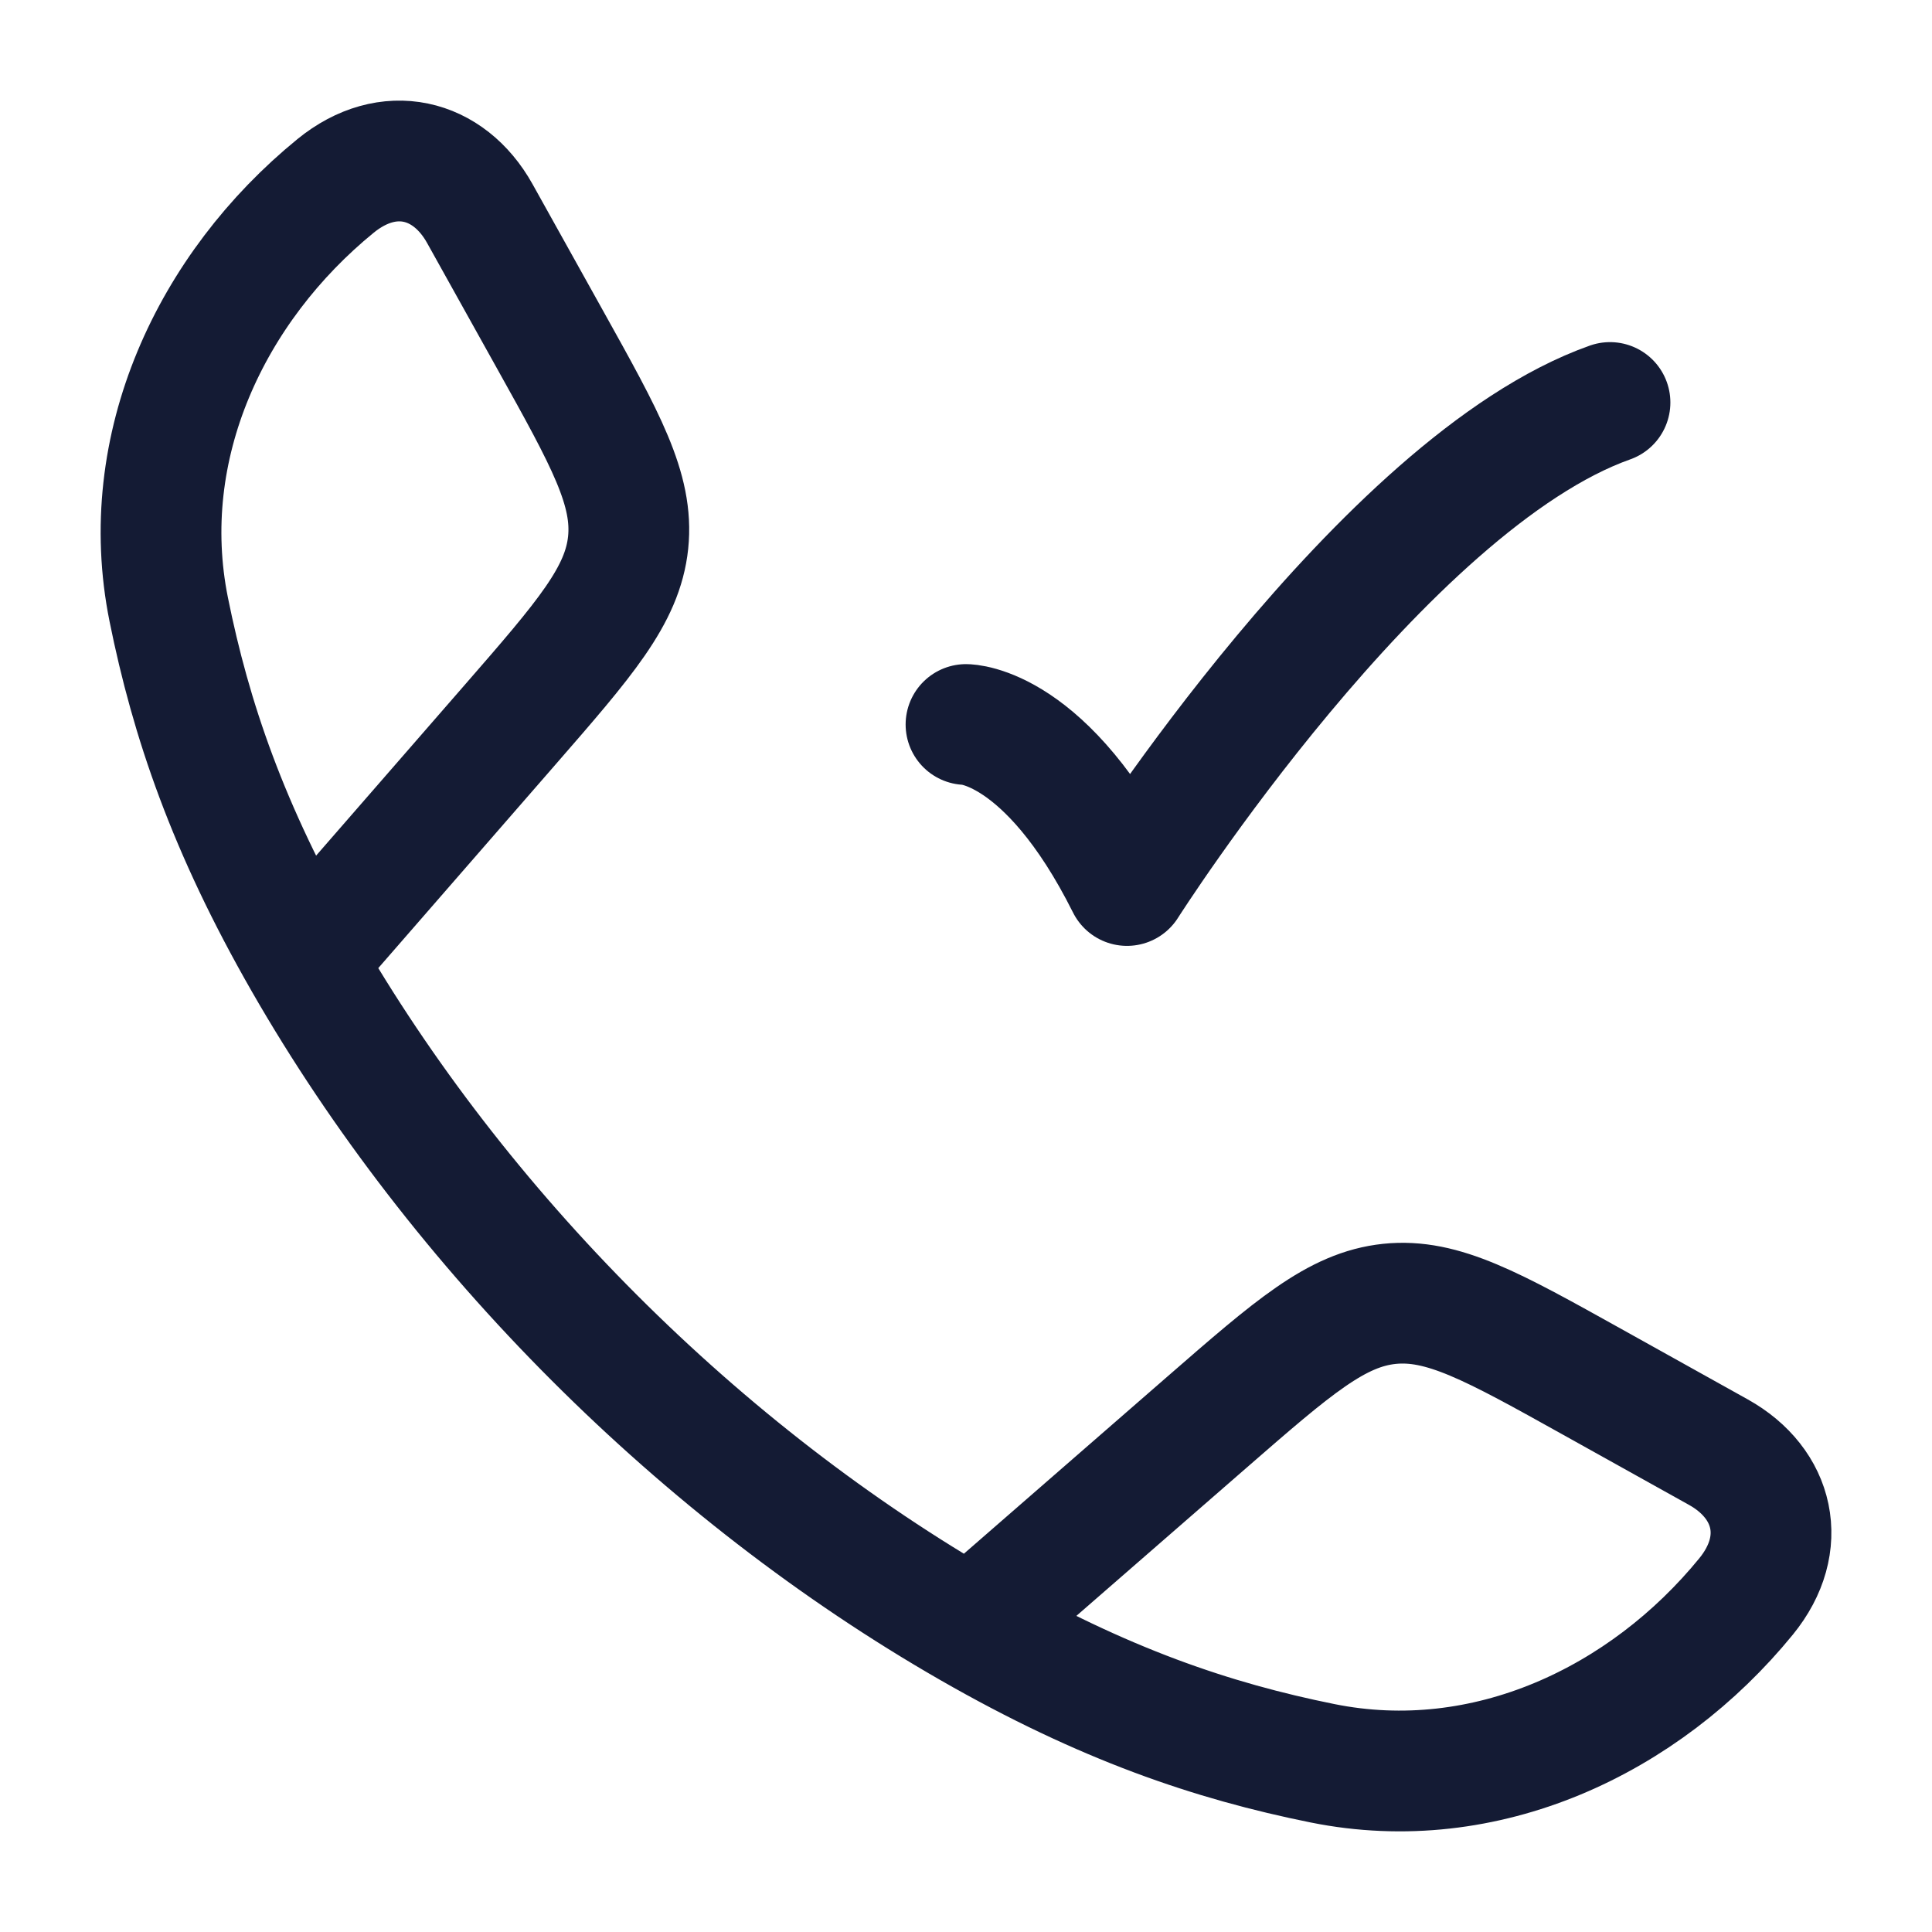
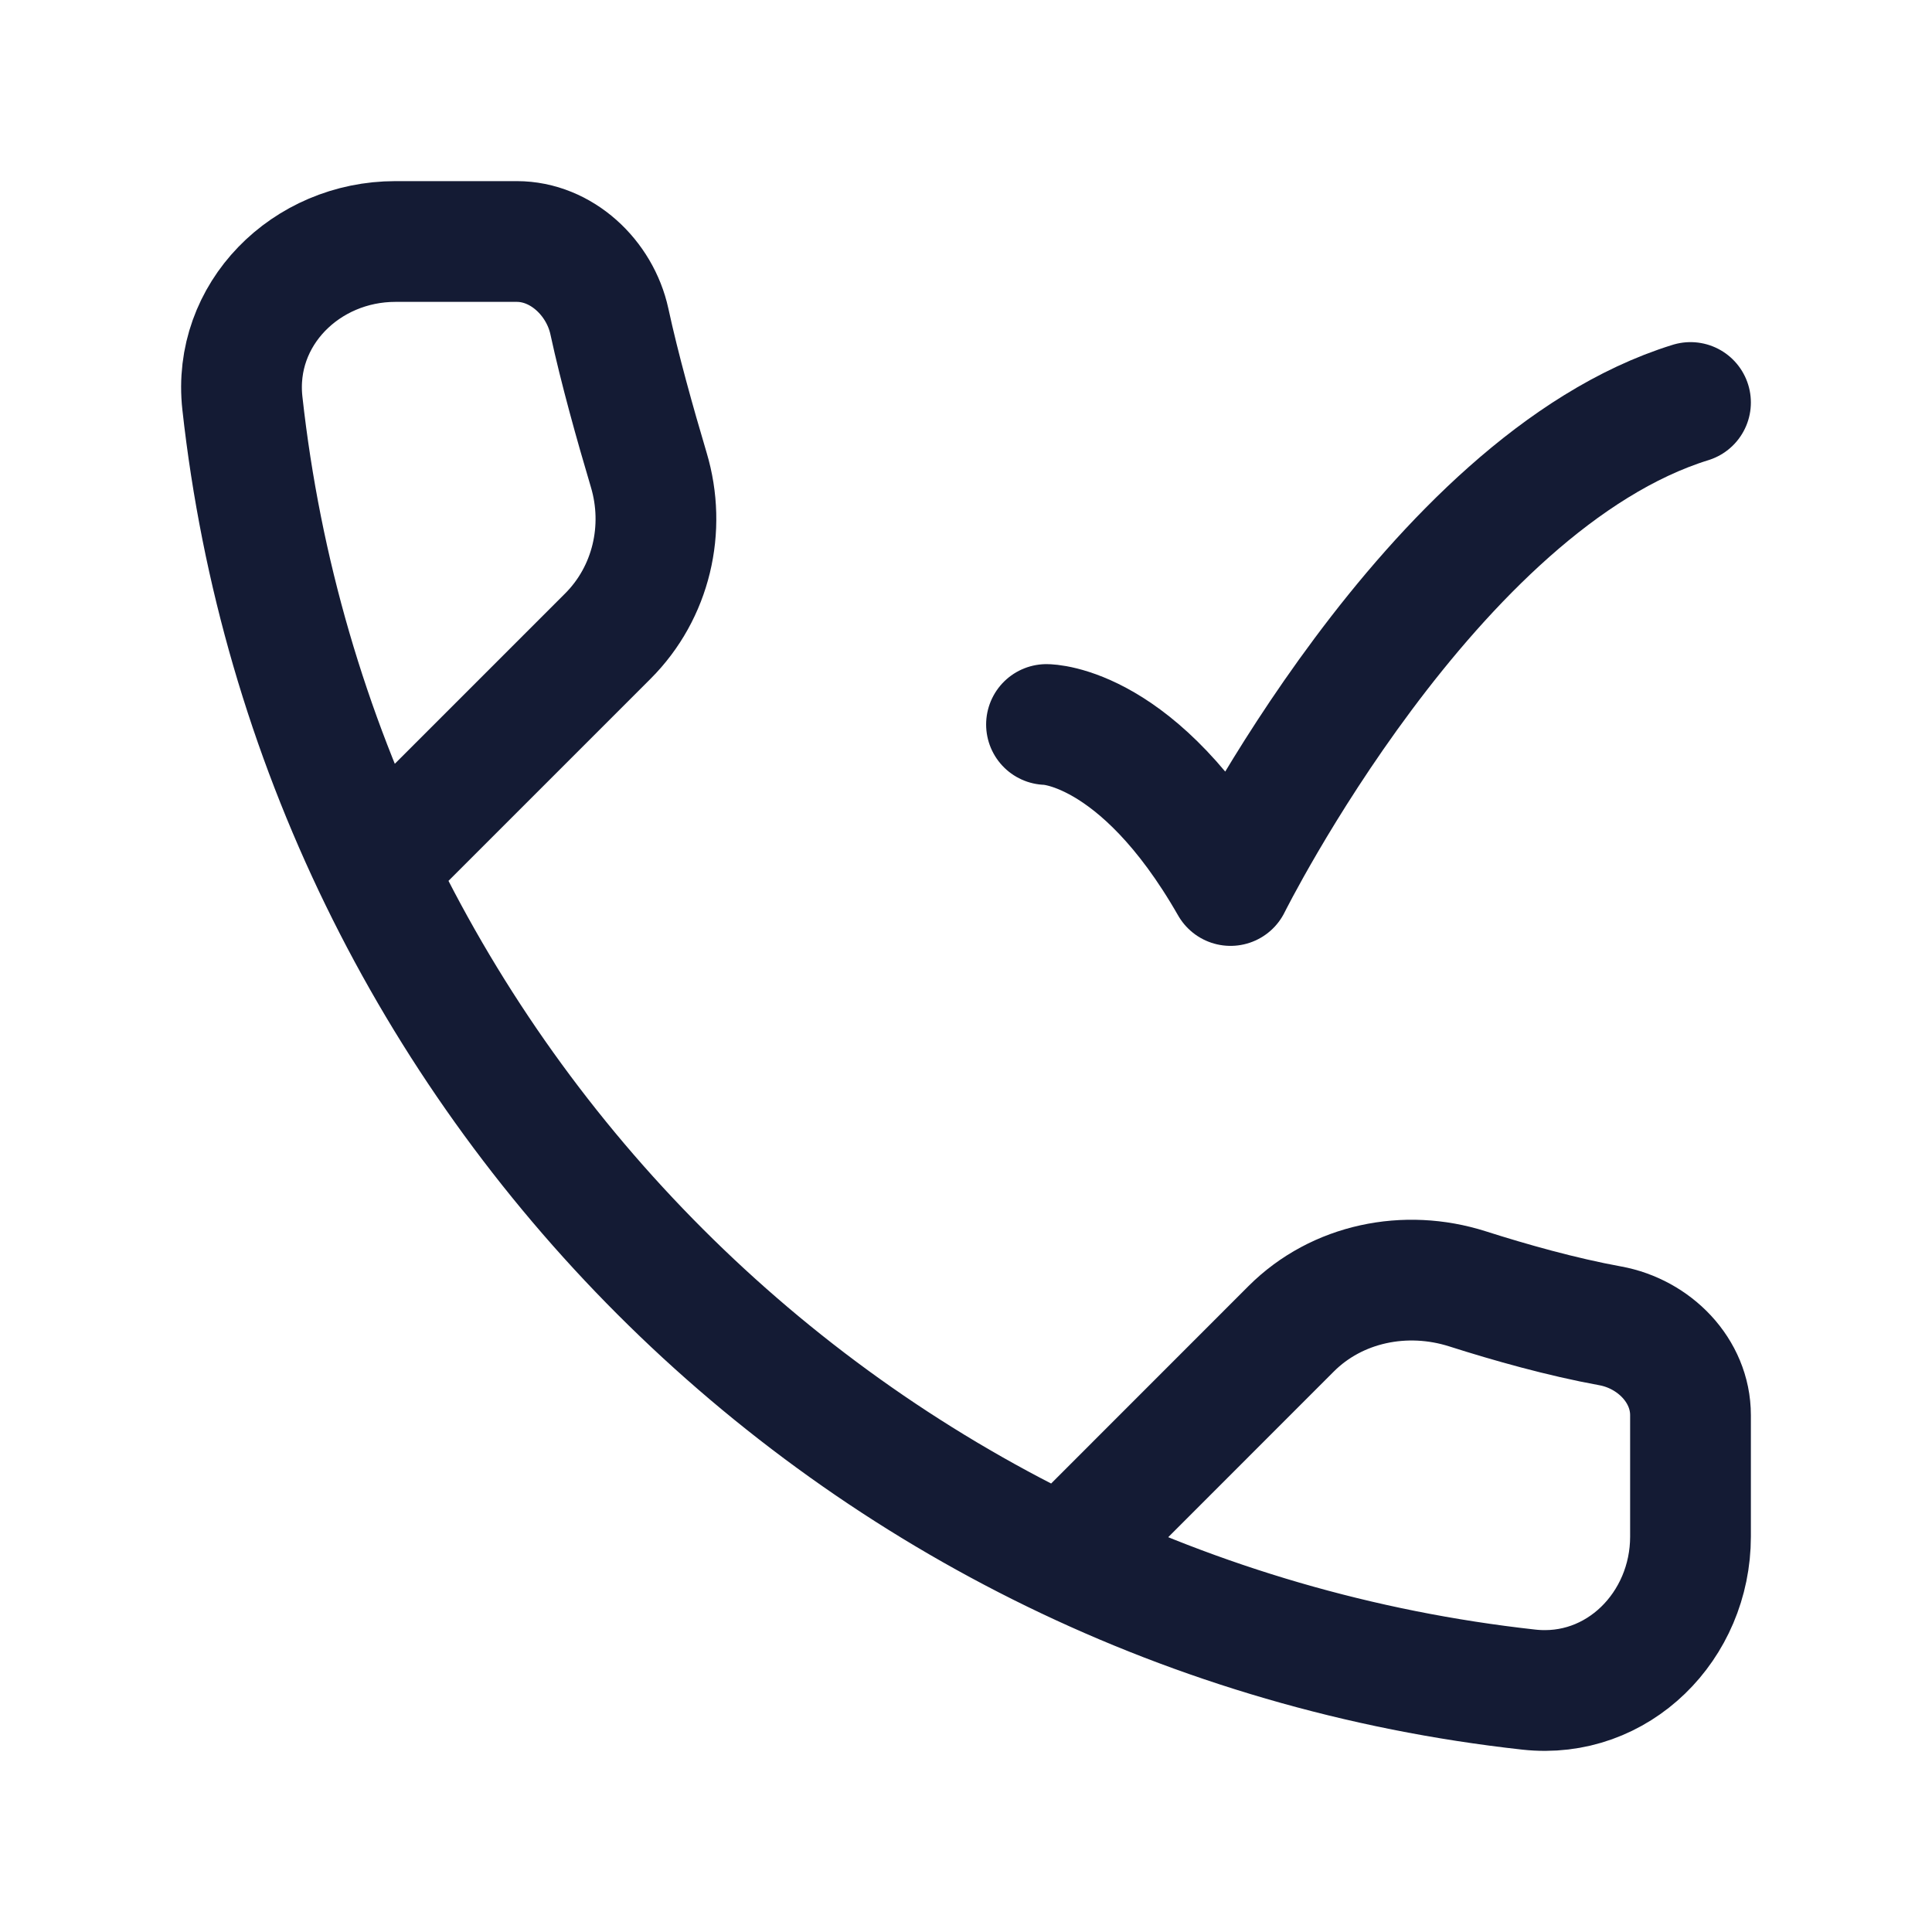
<svg xmlns="http://www.w3.org/2000/svg" width="24" height="24" viewBox="0 0 24 24" fill="none">
-   <path d="M3.778 11.942C2.83 10.289 2.372 8.939 2.096 7.571C1.688 5.548 2.622 3.571 4.169 2.309C4.823 1.776 5.573 1.959 5.96 2.652L6.833 4.219C7.525 5.461 7.871 6.081 7.803 6.74C7.734 7.398 7.267 7.934 6.334 9.006L3.778 11.942ZM3.778 11.942C5.697 15.288 8.708 18.301 12.058 20.222M12.058 20.222C13.711 21.17 15.06 21.628 16.429 21.904C18.452 22.312 20.429 21.378 21.691 19.831C22.224 19.177 22.041 18.427 21.348 18.04L19.781 17.167C18.539 16.475 17.919 16.129 17.26 16.197C16.602 16.266 16.066 16.733 14.994 17.666L12.058 20.222Z" stroke="#141B34" stroke-width="1.5" stroke-linejoin="round" />
-   <path d="M12 9C12 9 13 9 14 11C14 11 17.177 6 20 5" stroke="#141B34" stroke-width="1.5" stroke-linecap="round" stroke-linejoin="round" />
+   <path d="M4.912 10.541L7.552 7.901C8.091 7.362 8.277 6.566 8.059 5.837C7.889 5.266 7.697 4.58 7.57 3.993C7.452 3.45 6.975 3 6.42 3H4.912C3.801 3 2.889 3.904 3.011 5.008C3.937 13.4 10.6 20.063 18.992 20.989C20.096 21.111 21 20.199 21 19.088V17.58C21 17.025 20.548 16.569 20.002 16.47C19.399 16.36 18.761 16.18 18.228 16.01C17.461 15.766 16.609 15.938 16.04 16.506L13.459 19.088" stroke="#141B34" stroke-width="1.5" stroke-linecap="round" stroke-linejoin="round" />
+   <path d="M13 9C13 9 14.143 9 15.286 11C15.286 11 17.773 6 21 5" stroke="#141B34" stroke-width="1.5" stroke-linecap="round" stroke-linejoin="round" />
</svg>
